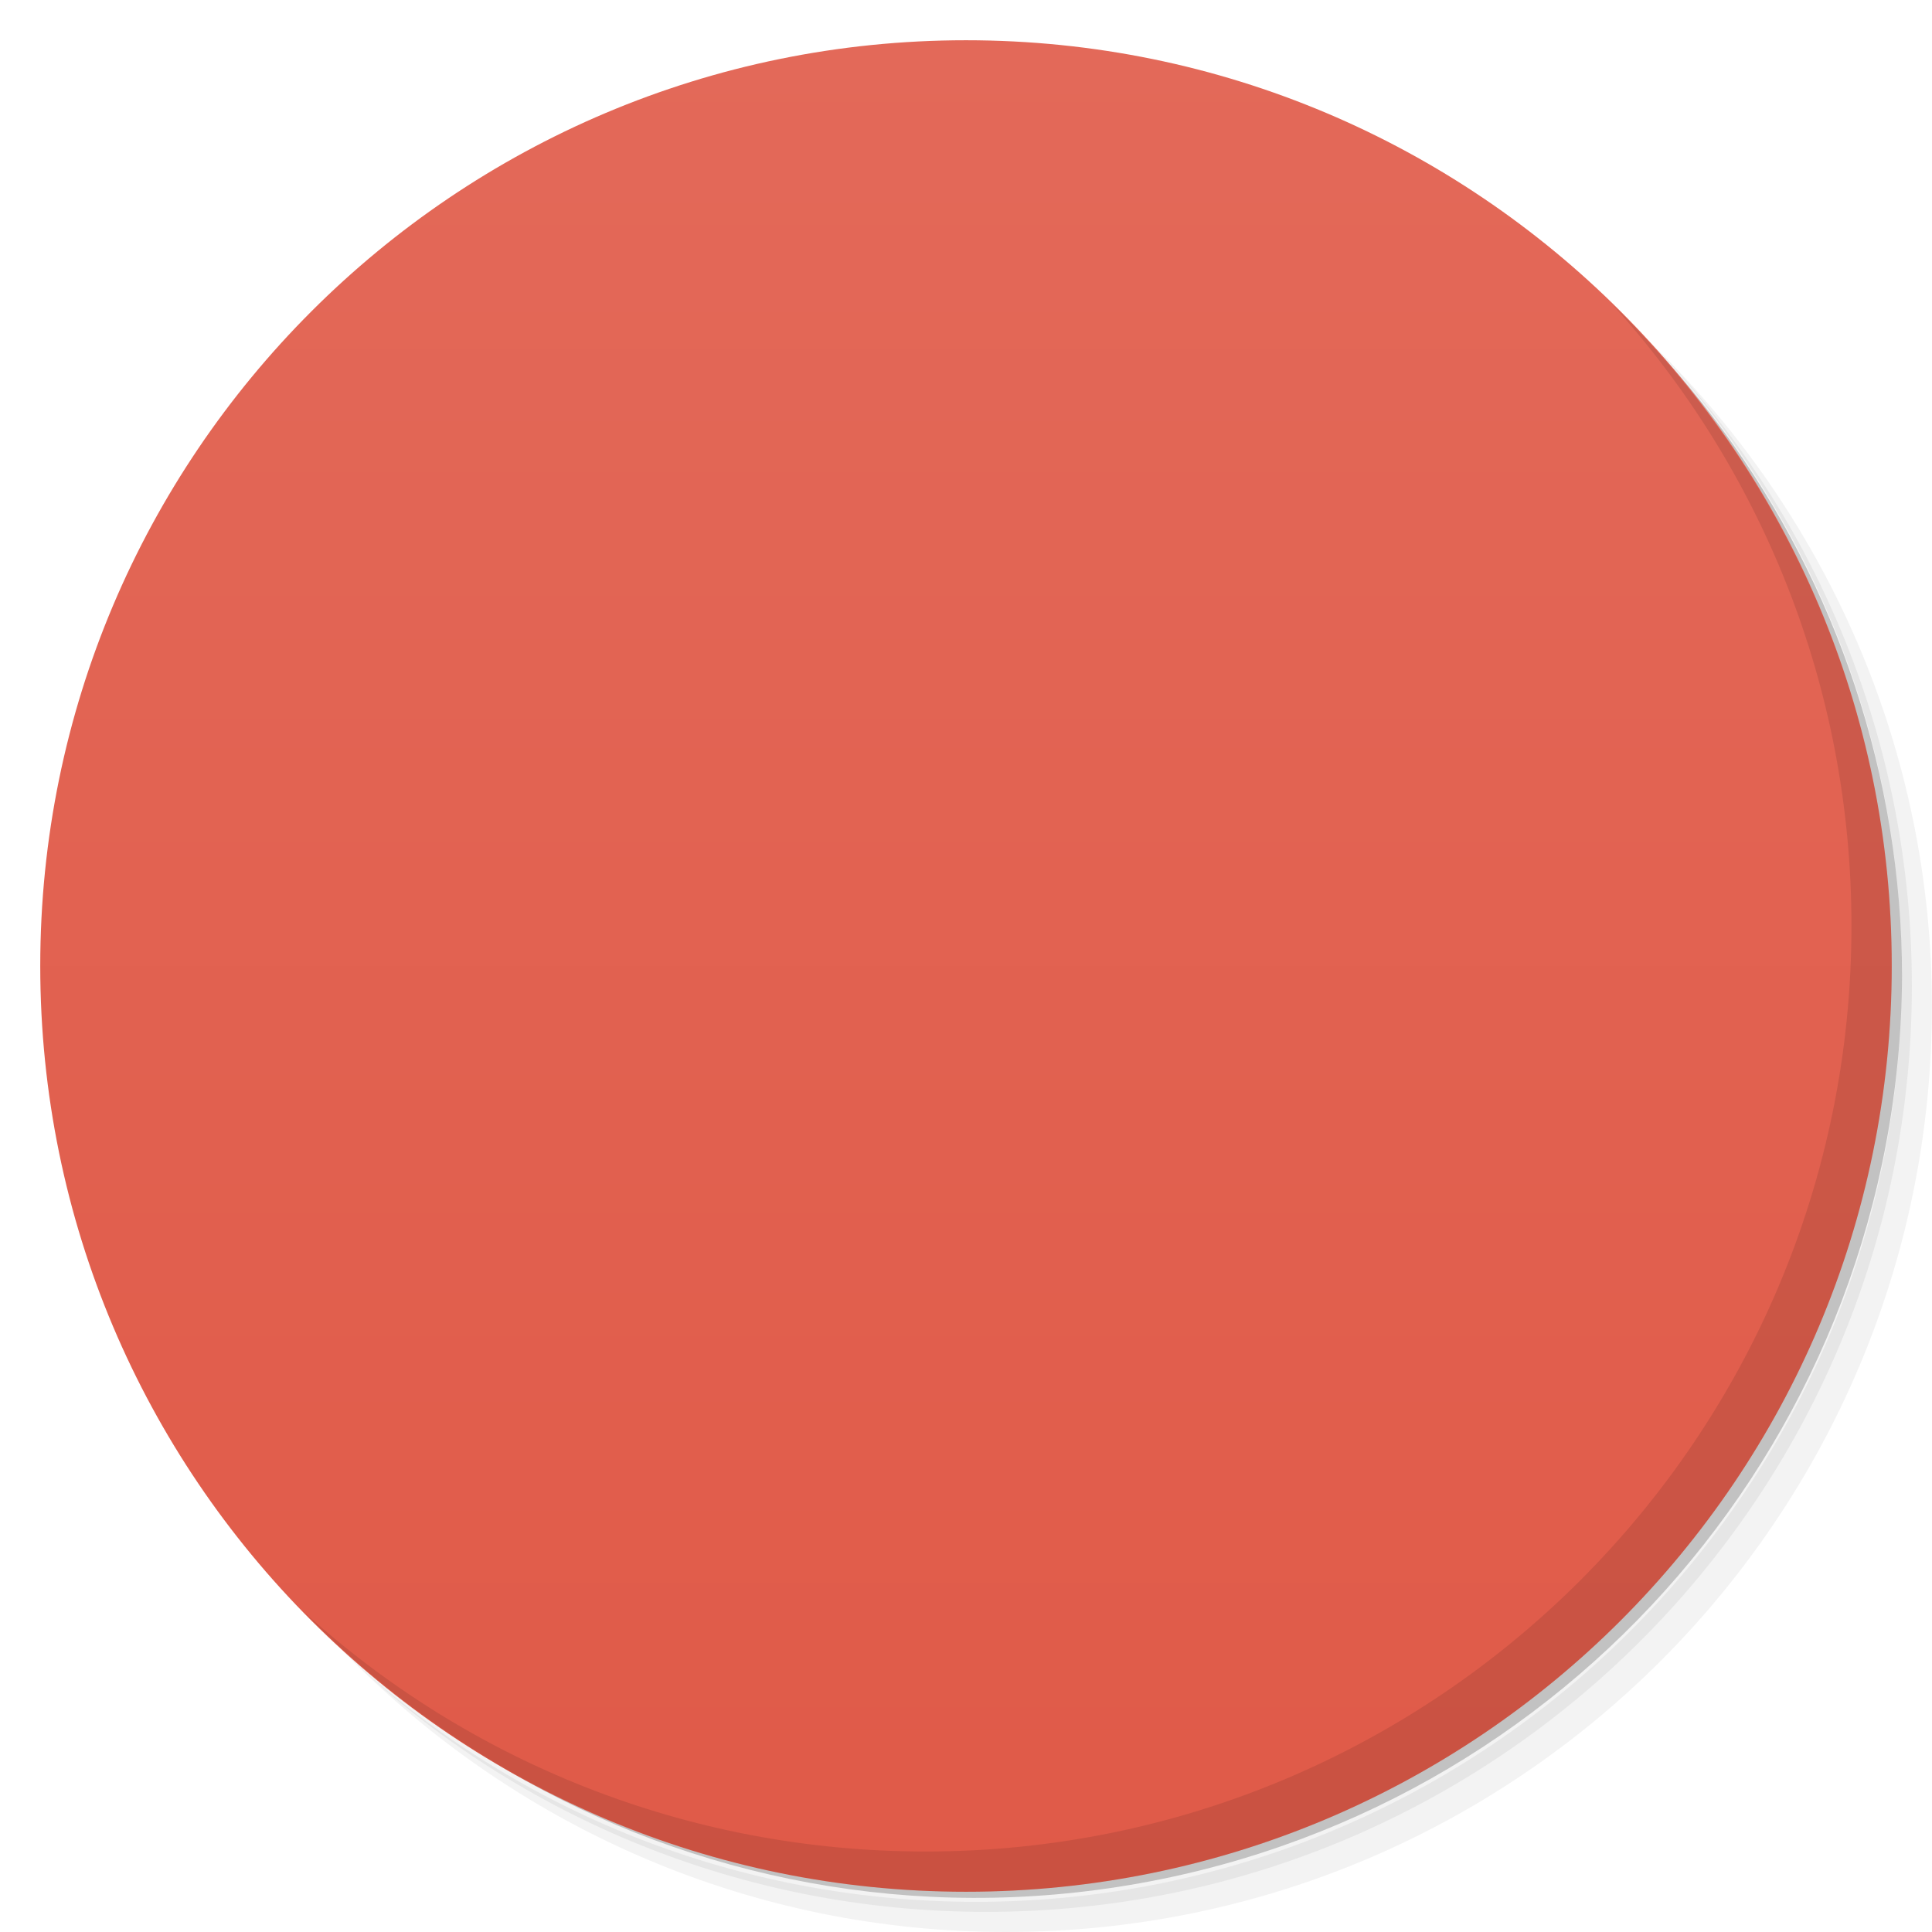
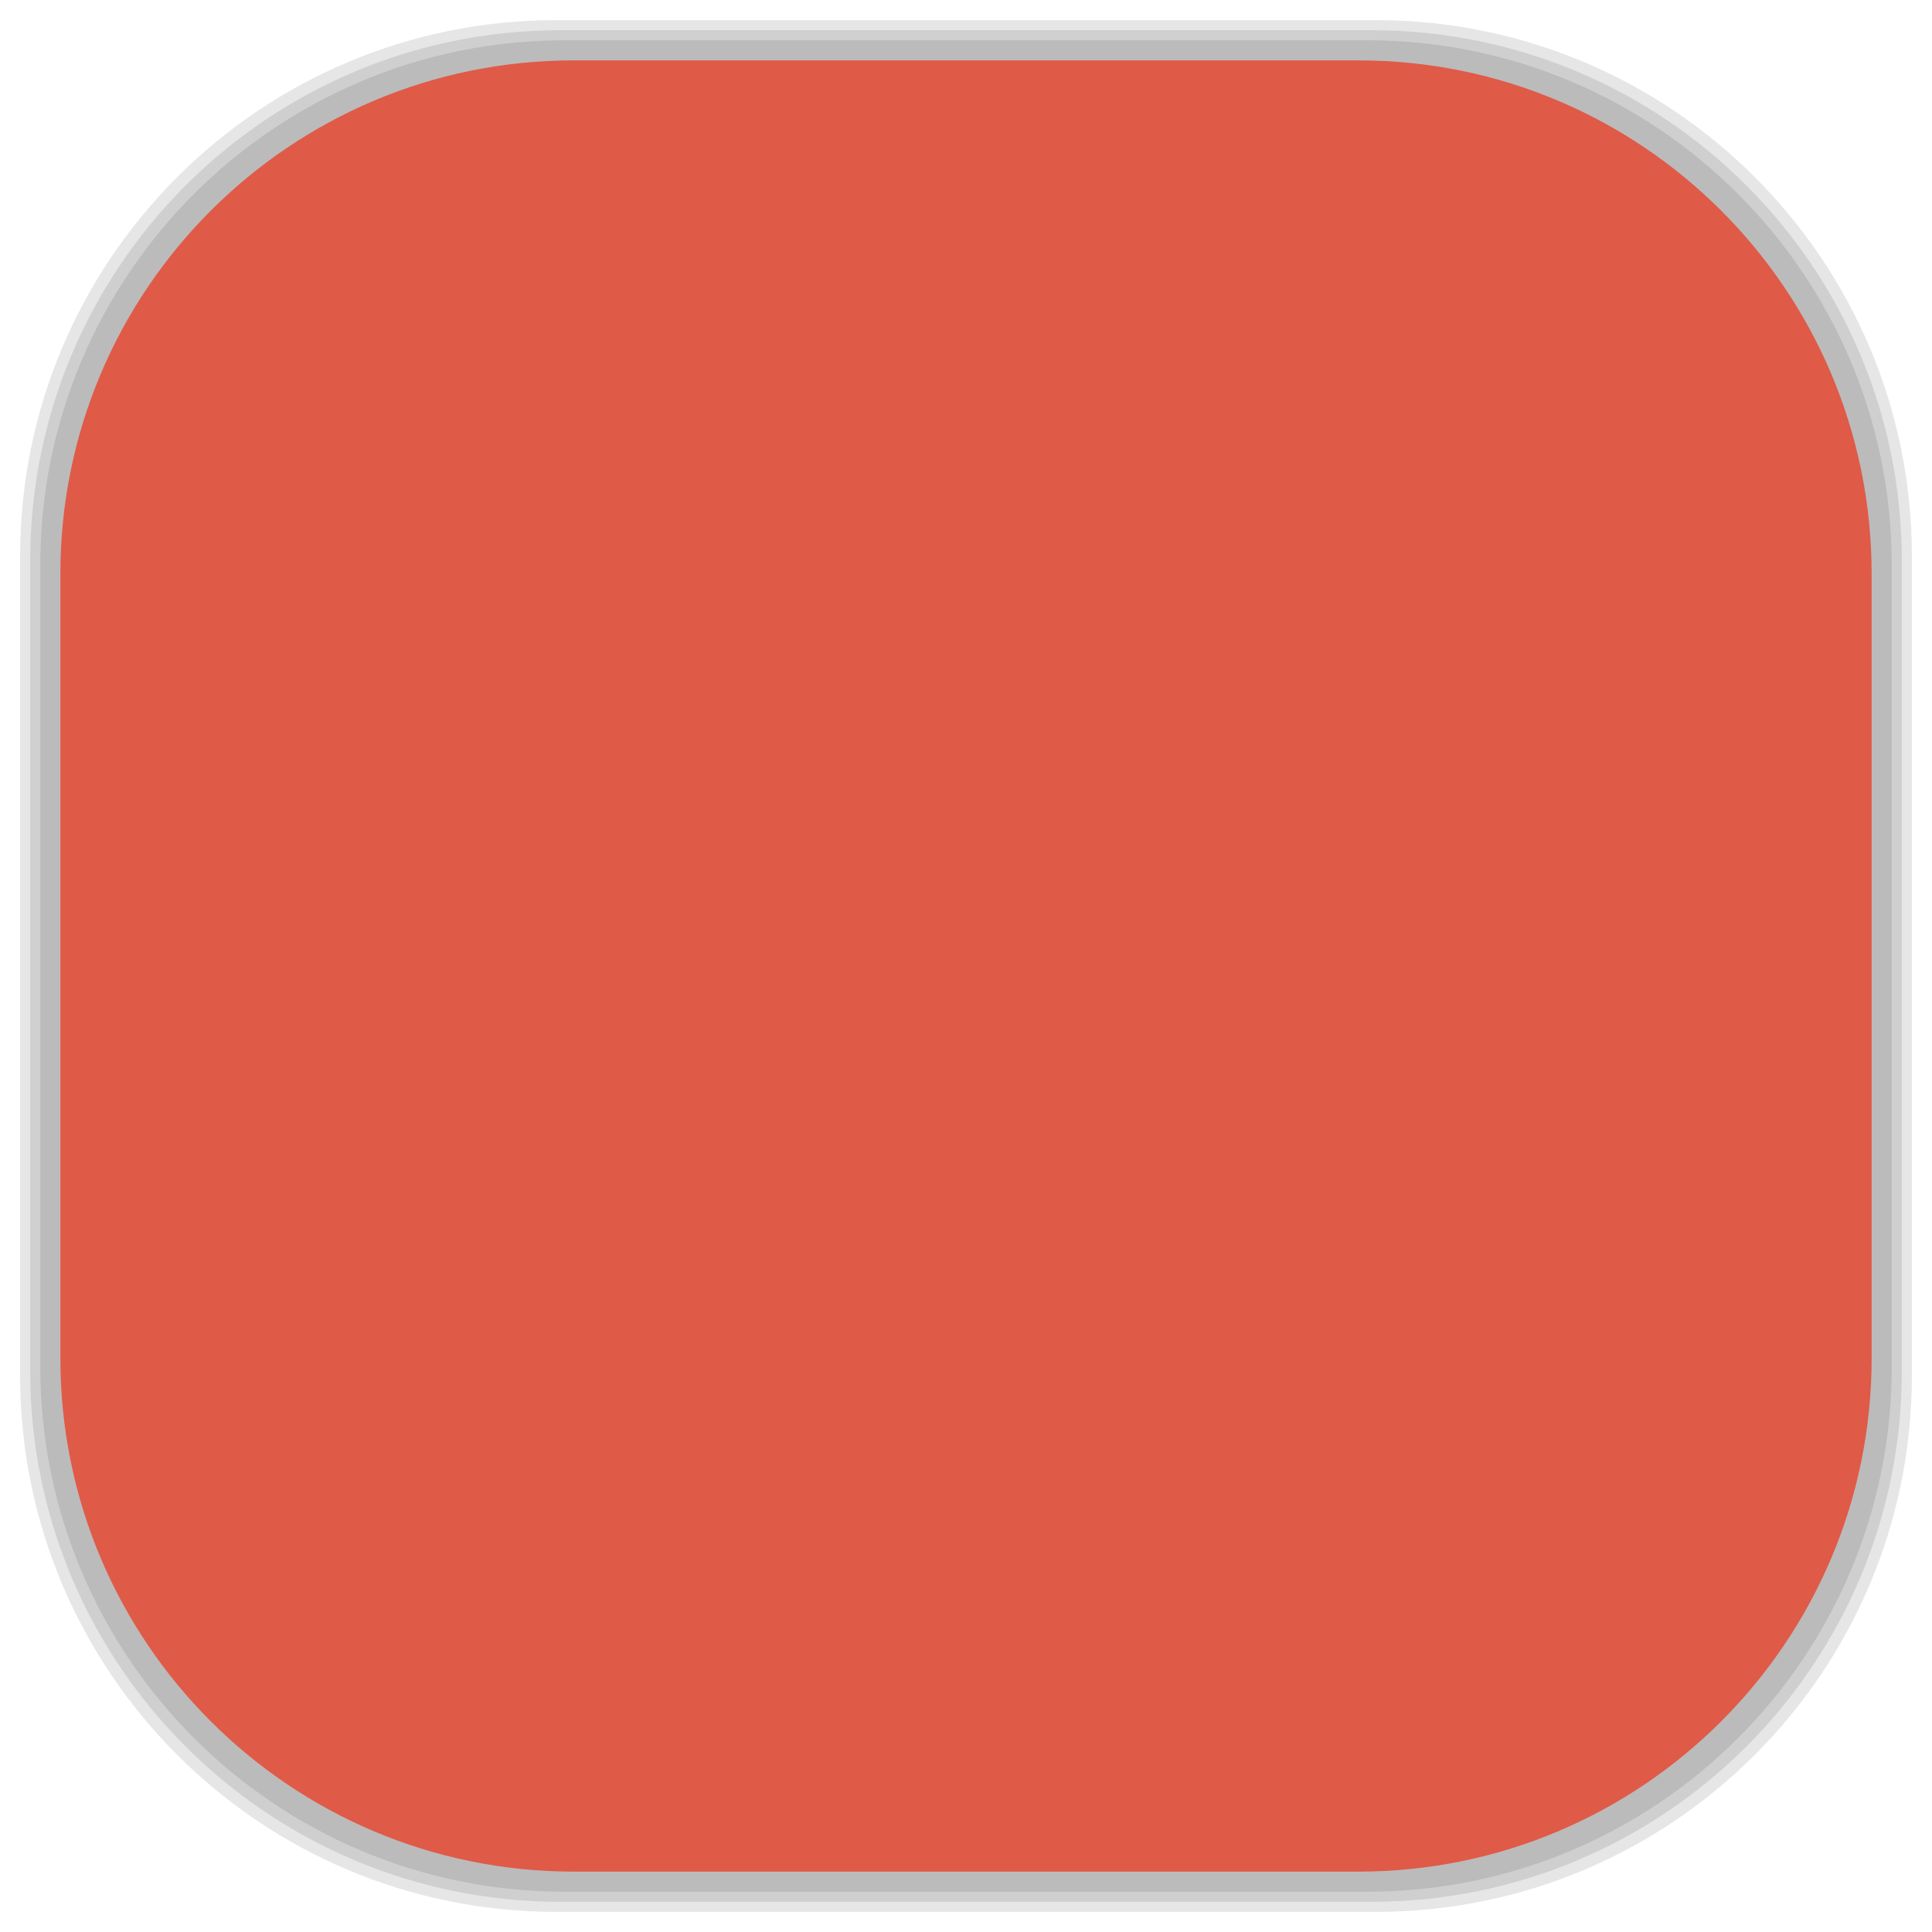
- <svg viewBox="0 0 48 48">
-   <defs>
+ <svg xmlns="http://www.w3.org/2000/svg" viewBox="0 0 48 48" id="svg2" version="1.1" width="100%" height="100%">
+   <defs id="defs4">
    <linearGradient id="linearGradient3764" x1="1" x2="47" gradientUnits="userSpaceOnUse" gradientTransform="matrix(0,-1,1,0,-1.5e-6,48)">
-       <stop stop-color="#e05a48" stop-opacity="1" />
-       <stop offset="1" stop-color="#e36959" stop-opacity="1" />
+       <stop stop-color="#e05a48" stop-opacity="1" id="stop7" />
+       <stop offset="1" stop-color="#e36959" stop-opacity="1" id="stop9" />
    </linearGradient>
    <clipPath id="clipPath-145162975">
-       <g transform="translate(0,-1004.362)">
-         <path d="m -24 13 c 0 1.105 -0.672 2 -1.5 2 -0.828 0 -1.5 -0.895 -1.5 -2 0 -1.105 0.672 -2 1.5 -2 0.828 0 1.5 0.895 1.5 2 z" transform="matrix(15.33333,0,0,11.5,415,878.8622)" fill="#1890d0" />
+       <g transform="translate(0,-1004.362)" id="g12">
+         <path d="m -24 13 c 0 1.105 -0.672 2 -1.5 2 -0.828 0 -1.5 -0.895 -1.5 -2 0 -1.105 0.672 -2 1.5 -2 0.828 0 1.5 0.895 1.5 2 z" transform="matrix(15.33333,0,0,11.5,415,878.8622)" fill="#1890d0" id="path14" />
      </g>
    </clipPath>
    <clipPath id="clipPath-150318414">
-       <g transform="translate(0,-1004.362)">
-         <path d="m -24 13 c 0 1.105 -0.672 2 -1.5 2 -0.828 0 -1.5 -0.895 -1.5 -2 0 -1.105 0.672 -2 1.5 -2 0.828 0 1.5 0.895 1.5 2 z" transform="matrix(15.33333,0,0,11.5,415,878.8622)" fill="#1890d0" />
+       <g transform="translate(0,-1004.362)" id="g17">
+         <path d="m -24 13 c 0 1.105 -0.672 2 -1.5 2 -0.828 0 -1.5 -0.895 -1.5 -2 0 -1.105 0.672 -2 1.5 -2 0.828 0 1.5 0.895 1.5 2 z" transform="matrix(15.33333,0,0,11.5,415,878.8622)" fill="#1890d0" id="path19" />
+       </g>
+     </clipPath>
+     <linearGradient id="linearGradient3764-3" x1="1" x2="47" gradientUnits="userSpaceOnUse" gradientTransform="matrix(0,-1,1,0,-1.5e-6,48)">
+       <stop stop-color="#b5945b" stop-opacity="1" id="stop7-5" />
+       <stop offset="1" stop-color="#bb9e69" stop-opacity="1" id="stop9-4" />
+     </linearGradient>
+     <clipPath id="clipPath-899834956">
+       <g transform="translate(0,-1004.362)" id="g12-6">
+         <path d="m -24 13 c 0 1.105 -0.672 2 -1.5 2 -0.828 0 -1.5 -0.895 -1.5 -2 0 -1.105 0.672 -2 1.5 -2 0.828 0 1.5 0.895 1.5 2 z" transform="matrix(15.33333,0,0,11.5,415,878.8622)" fill="#1890d0" id="path14-6" />
+       </g>
+     </clipPath>
+     <clipPath id="clipPath-909443126">
+       <g transform="translate(0,-1004.362)" id="g17-6">
+         <path d="m -24 13 c 0 1.105 -0.672 2 -1.5 2 -0.828 0 -1.5 -0.895 -1.5 -2 0 -1.105 0.672 -2 1.5 -2 0.828 0 1.5 0.895 1.5 2 z" transform="matrix(15.33333,0,0,11.5,415,878.8622)" fill="#1890d0" id="path19-0" />
+       </g>
+     </clipPath>
+     <clipPath id="clipPath-909443126-7">
+       <g transform="translate(0,-1004.362)" id="g17-2">
+         <path style="fill:#1890d0" d="m -24,13 c 0,1.105 -0.672,2 -1.5,2 -0.828,0 -1.5,-0.895 -1.5,-2 0,-1.105 0.672,-2 1.5,-2 0.828,0 1.5,0.895 1.5,2 z" transform="matrix(15.33333,0,0,11.5,415,878.8622)" id="path19-3" />
+       </g>
+     </clipPath>
+     <linearGradient id="linearGradient3759">
+       <stop id="stop3761" offset="0" style="stop-color:#a75e15;stop-opacity:1;" />
+       <stop id="stop3763" offset="1" style="stop-color:#ffffff;stop-opacity:0;" />
+     </linearGradient>
+     <linearGradient id="linearGradient3777">
+       <stop id="stop3779" offset="0" style="stop-color:#e0dd00;stop-opacity:1;" />
+       <stop id="stop3781" offset="1" style="stop-color:#000000;stop-opacity:0;" />
+     </linearGradient>
+     <clipPath id="clipPath-150318414-3">
+       <g transform="translate(0,-1004.362)" id="g17-3">
+         <path style="fill:#1890d0" d="m -24,13 c 0,1.105 -0.672,2 -1.5,2 -0.828,0 -1.5,-0.895 -1.5,-2 0,-1.105 0.672,-2 1.5,-2 0.828,0 1.5,0.895 1.5,2 z" transform="matrix(15.33333,0,0,11.5,415,878.8622)" id="path19-09" />
      </g>
    </clipPath>
  </defs>
-   <g>
-     <path d="m 36.31 5 c 5.859 4.062 9.688 10.831 9.688 18.5 c 0 12.426 -10.07 22.5 -22.5 22.5 c -7.669 0 -14.438 -3.828 -18.5 -9.688 c 1.037 1.822 2.306 3.499 3.781 4.969 c 4.085 3.712 9.514 5.969 15.469 5.969 c 12.703 0 23 -10.298 23 -23 c 0 -5.954 -2.256 -11.384 -5.969 -15.469 c -1.469 -1.475 -3.147 -2.744 -4.969 -3.781 z m 4.969 3.781 c 3.854 4.113 6.219 9.637 6.219 15.719 c 0 12.703 -10.297 23 -23 23 c -6.081 0 -11.606 -2.364 -15.719 -6.219 c 4.16 4.144 9.883 6.719 16.219 6.719 c 12.703 0 23 -10.298 23 -23 c 0 -6.335 -2.575 -12.06 -6.719 -16.219 z" opacity="0.05" />
-     <path d="m 41.28 8.781 c 3.712 4.085 5.969 9.514 5.969 15.469 c 0 12.703 -10.297 23 -23 23 c -5.954 0 -11.384 -2.256 -15.469 -5.969 c 4.113 3.854 9.637 6.219 15.719 6.219 c 12.703 0 23 -10.298 23 -23 c 0 -6.081 -2.364 -11.606 -6.219 -15.719 z" opacity="0.1" />
-     <path d="m 31.25 2.375 c 8.615 3.154 14.75 11.417 14.75 21.13 c 0 12.426 -10.07 22.5 -22.5 22.5 c -9.708 0 -17.971 -6.135 -21.12 -14.75 a 23 23 0 0 0 44.875 -7 a 23 23 0 0 0 -16 -21.875 z" opacity="0.2" />
+   <g id="g33" />
+   <g id="g3109">
+     <g id="layer2">
+       <rect ry="13.037" rx="13.037" y="1" x="1" height="46" width="46" id="rect3007" style="opacity:0.1;fill:#000000;fill-opacity:1;fill-rule:nonzero;stroke:none" />
+       <rect style="opacity:0.1;fill:#000000;fill-opacity:1;fill-rule:nonzero;stroke:none" id="rect3011" width="47" height="47" x="0.5" y="0.5" rx="13.32" ry="13.32" />
+       <rect style="opacity:0.1;fill:#000000;fill-opacity:1;fill-rule:nonzero;stroke:none" id="rect3013" width="46.5" height="46.5" x="0.75" y="0.75" rx="13.178" ry="13.178" />
+     </g>
+     <g style="display:inline" id="layer1">
+       <rect transform="matrix(0,-1,1,0,0,0)" ry="12.753" rx="12.753" y="1.5" x="-46.5" height="45" width="45" id="rect2988" style="fill:#e05a48;fill-opacity:1;fill-rule:nonzero;stroke:none" />
+     </g>
  </g>
-   <g>
-     <path d="m 24 1 c 12.703 0 23 10.297 23 23 c 0 12.703 -10.297 23 -23 23 -12.703 0 -23 -10.297 -23 -23 0 -12.703 10.297 -23 23 -23 z" fill="url(#linearGradient3764)" fill-opacity="1" />
-   </g>
-   <g />
-   <g>
-     <g clip-path="url(#clipPath-145162975)">
-       <g transform="translate(1,1)">
-         <g opacity="0.1">
-           <g>
-             <path d="m 14.66 12 l 18.684 0 c 1.465 0 2.656 1.191 2.656 2.66 l 0 18.684 c 0 1.465 -1.191 2.656 -2.656 2.656 l -18.684 0 c -1.469 0 -2.66 -1.191 -2.66 -2.656 l 0 -18.684 c 0 -1.469 1.191 -2.66 2.66 -2.66 m 0 0" fill="#000" stroke="none" fill-rule="nonzero" fill-opacity="1" />
-             <path d="m 14 14 l 14 0 l 0 4 l -14 0 m 0 -4" fill="#000" stroke="none" fill-rule="nonzero" fill-opacity="1" />
-             <path d="m 30 14 l 4 0 l 0 4 l -4 0 m 0 -4" fill="#000" stroke="none" fill-rule="nonzero" fill-opacity="1" />
-             <path d="m 14 19 l 19.996 0 l 0 1 l -19.996 0 m 0 -1" fill="#000" stroke="none" fill-rule="nonzero" fill-opacity="1" />
-             <path d="m 14 21 l 19.996 0 l 0 8 l -19.996 0 m 0 -8" fill="#000" stroke="none" fill-rule="nonzero" fill-opacity="1" />
-             <path d="m 19 30 l 14.996 0 l 0 4 l -14.996 0 m 0 -4" fill="#000" stroke="none" fill-rule="nonzero" fill-opacity="1" />
-             <path d="m 14 30 l 4 0 l 0 4 l -4 0 m 0 -4" fill="#000" stroke="none" fill-rule="nonzero" fill-opacity="1" />
-           </g>
-         </g>
+   <g id="g59-3">
+     <g clip-path="url(#clipPath-150318414-3)" id="g61-3">
+       <g id="g63-6">
+         <path d="m 14.66,12 18.684,0 C 34.809,12 36,13.191 36,14.66 l 0,18.684 C 36,34.809 34.809,36 33.344,36 L 14.66,36 C 13.191,36 12,34.809 12,33.344 L 12,14.66 C 12,13.191 13.191,12 14.66,12 m 0,0" id="path65-3" style="fill:#f9f9f9;fill-opacity:1;fill-rule:nonzero;stroke:none" />
+         <path d="m 14,14 14,0 0,4 -14,0 m 0,-4" id="path67-0" style="fill:#b2deeb;fill-opacity:1;fill-rule:nonzero;stroke:none" />
+         <path d="m 30,14 4,0 0,4 -4,0 m 0,-4" id="path69-2" style="fill:#cfd6dc;fill-opacity:1;fill-rule:nonzero;stroke:none" />
+         <path d="m 14,19 19.996,0 0,1 L 14,20 m 0,-1" id="path71-6" style="fill:#d4ddde;fill-opacity:1;fill-rule:nonzero;stroke:none" />
+         <path d="m 14,21 19.996,0 0,8 L 14,29 m 0,-8" id="path73-4" style="fill:#c8c8c8;fill-opacity:1;fill-rule:nonzero;stroke:none" />
+         <path d="m 19,30 14.996,0 0,4 L 19,34 m 0,-4" id="path75-6" style="fill:#eca14b;fill-opacity:1;fill-rule:nonzero;stroke:none" />
+         <path d="m 14,30 4,0 0,4 -4,0 m 0,-4" id="path77-8" style="fill:#cfd7dd;fill-opacity:1;fill-rule:nonzero;stroke:none" />
      </g>
    </g>
  </g>
-   <g>
-     <g clip-path="url(#clipPath-150318414)">
-       <g>
-         <path d="m 14.66 12 l 18.684 0 c 1.465 0 2.656 1.191 2.656 2.66 l 0 18.684 c 0 1.465 -1.191 2.656 -2.656 2.656 l -18.684 0 c -1.469 0 -2.66 -1.191 -2.66 -2.656 l 0 -18.684 c 0 -1.469 1.191 -2.66 2.66 -2.66 m 0 0" fill="#f9f9f9" stroke="none" fill-rule="nonzero" fill-opacity="1" />
-         <path d="m 14 14 l 14 0 l 0 4 l -14 0 m 0 -4" fill="#b2deeb" stroke="none" fill-rule="nonzero" fill-opacity="1" />
-         <path d="m 30 14 l 4 0 l 0 4 l -4 0 m 0 -4" fill="#cfd6dc" stroke="none" fill-rule="nonzero" fill-opacity="1" />
-         <path d="m 14 19 l 19.996 0 l 0 1 l -19.996 0 m 0 -1" fill="#d4ddde" stroke="none" fill-rule="nonzero" fill-opacity="1" />
-         <path d="m 14 21 l 19.996 0 l 0 8 l -19.996 0 m 0 -8" fill="#c8c8c8" stroke="none" fill-rule="nonzero" fill-opacity="1" />
-         <path d="m 19 30 l 14.996 0 l 0 4 l -14.996 0 m 0 -4" fill="#eca14b" stroke="none" fill-rule="nonzero" fill-opacity="1" />
-         <path d="m 14 30 l 4 0 l 0 4 l -4 0 m 0 -4" fill="#cfd7dd" stroke="none" fill-rule="nonzero" fill-opacity="1" />
-       </g>
-     </g>
-   </g>
-   <g>
-     <path d="m 40.03 7.531 c 3.712 4.084 5.969 9.514 5.969 15.469 0 12.703 -10.297 23 -23 23 c -5.954 0 -11.384 -2.256 -15.469 -5.969 4.178 4.291 10.01 6.969 16.469 6.969 c 12.703 0 23 -10.298 23 -23 0 -6.462 -2.677 -12.291 -6.969 -16.469 z" opacity="0.1" />
-   </g>
</svg>
